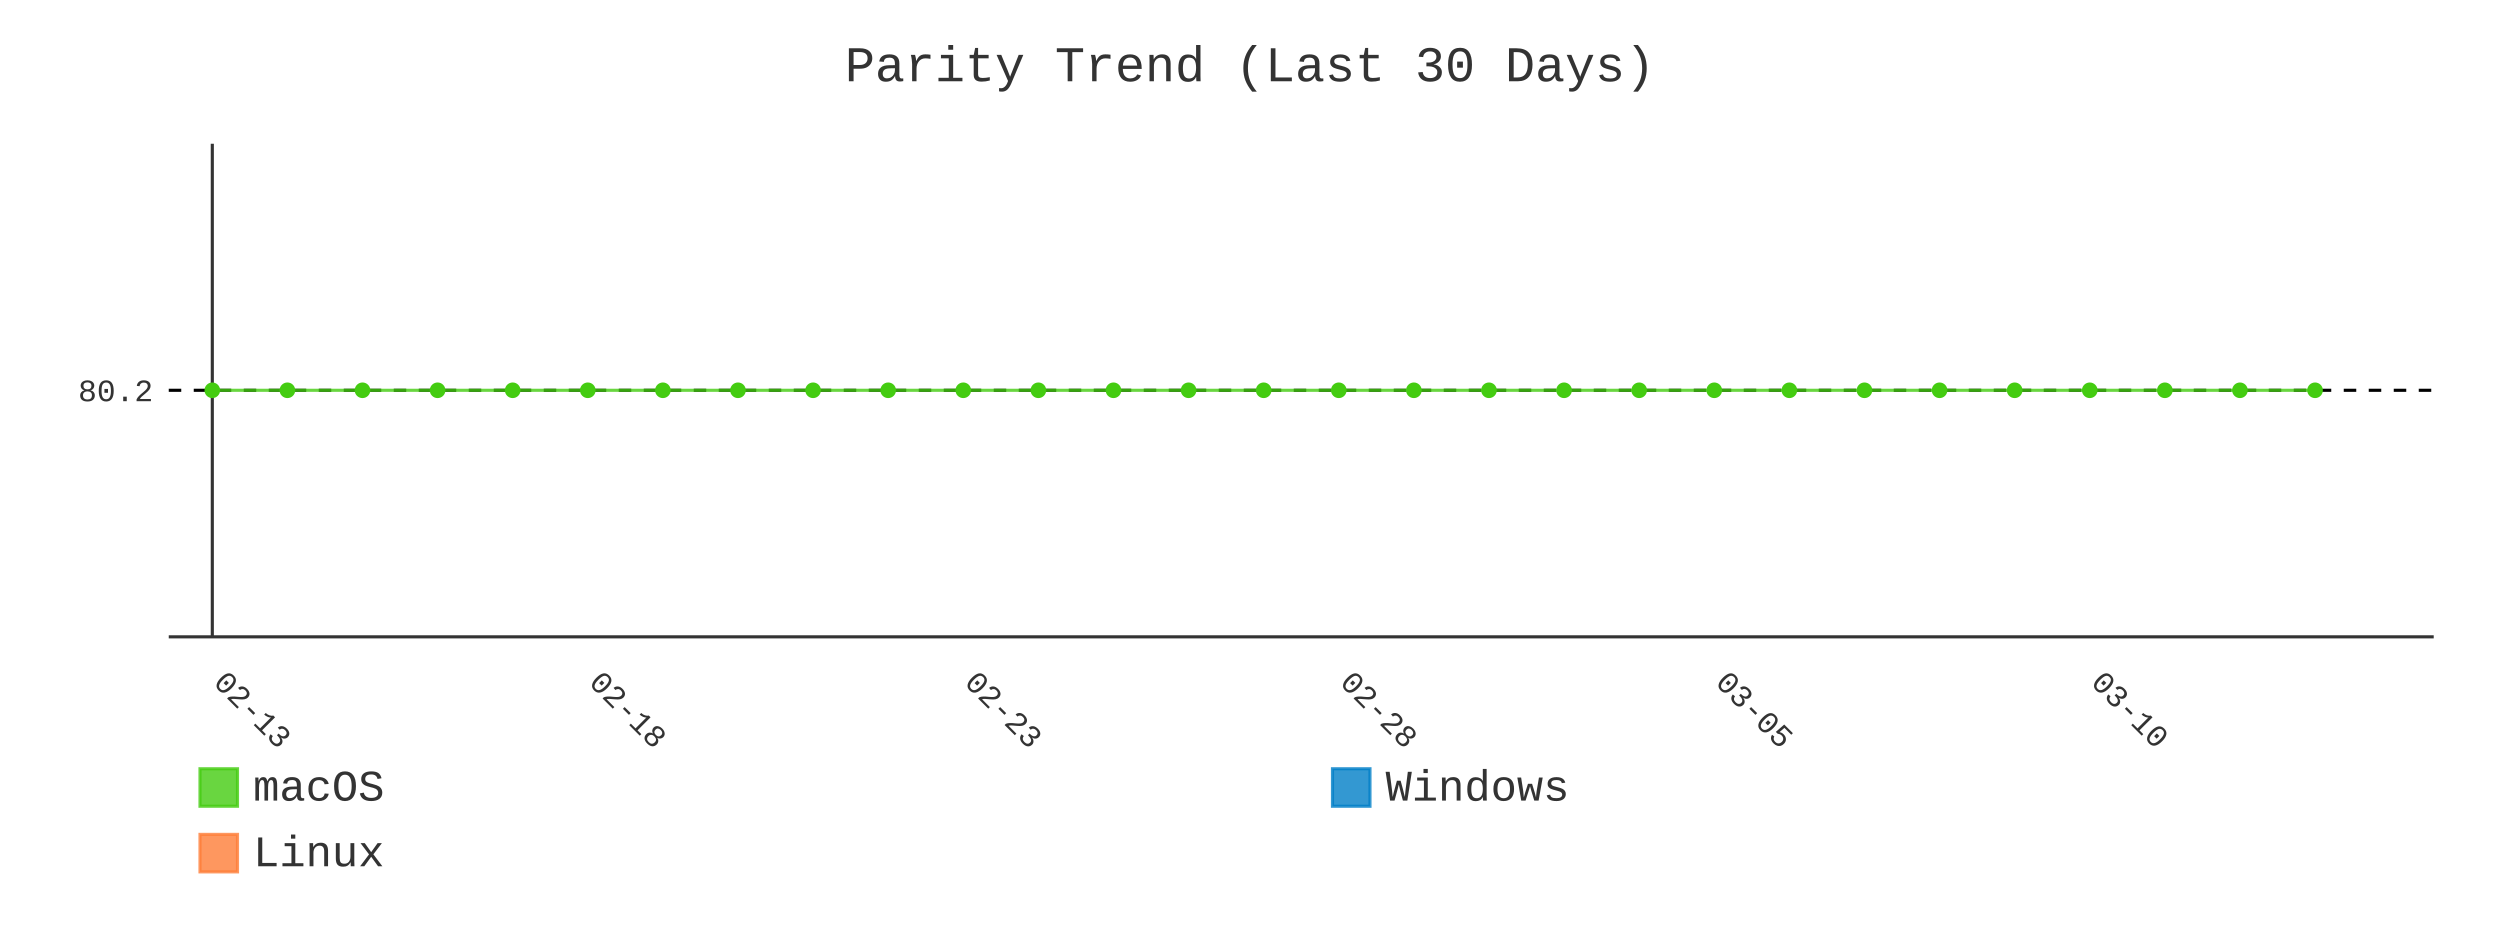
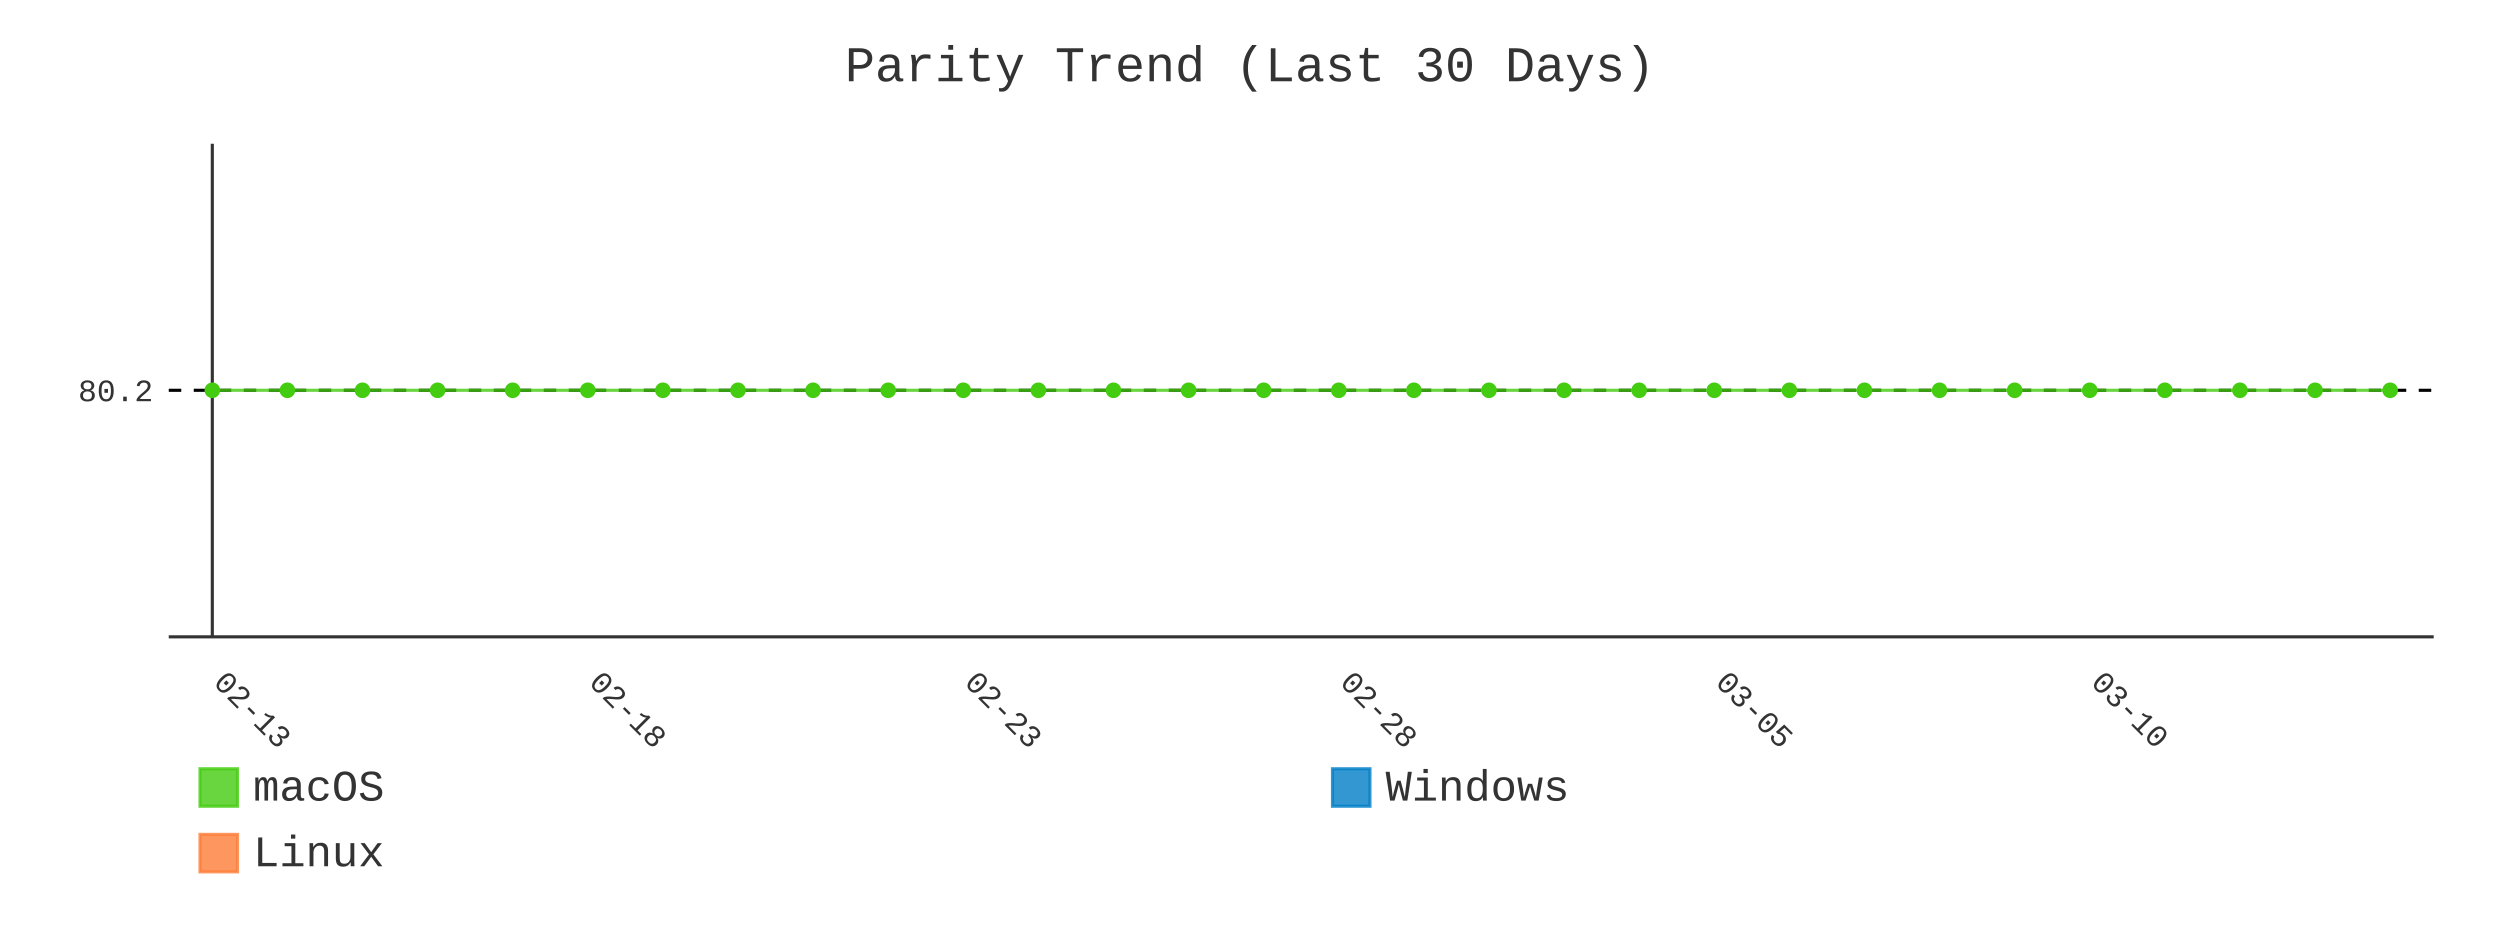
- <svg xmlns="http://www.w3.org/2000/svg" id="chart-4c4636ce-be0b-412e-b738-449174a22b62" class="pygal-chart" viewBox="0 0 800 300">
+ <svg xmlns="http://www.w3.org/2000/svg" id="chart-041ec457-cc66-4544-9e91-8087119c57d8" class="pygal-chart" viewBox="0 0 800 300">
  <defs>
-     <style type="text/css">#chart-4c4636ce-be0b-412e-b738-449174a22b62{-webkit-user-select:none;-webkit-font-smoothing:antialiased;font-family:Consolas,"Liberation Mono",Menlo,Courier,monospace}#chart-4c4636ce-be0b-412e-b738-449174a22b62 .title{font-family:Consolas,"Liberation Mono",Menlo,Courier,monospace;font-size:16px}#chart-4c4636ce-be0b-412e-b738-449174a22b62 .legends .legend text{font-family:Consolas,"Liberation Mono",Menlo,Courier,monospace;font-size:14px}#chart-4c4636ce-be0b-412e-b738-449174a22b62 .axis text{font-family:Consolas,"Liberation Mono",Menlo,Courier,monospace;font-size:10px}#chart-4c4636ce-be0b-412e-b738-449174a22b62 .axis text.major{font-family:Consolas,"Liberation Mono",Menlo,Courier,monospace;font-size:10px}#chart-4c4636ce-be0b-412e-b738-449174a22b62 .text-overlay text.value{font-family:Consolas,"Liberation Mono",Menlo,Courier,monospace;font-size:16px}#chart-4c4636ce-be0b-412e-b738-449174a22b62 .text-overlay text.label{font-family:Consolas,"Liberation Mono",Menlo,Courier,monospace;font-size:10px}#chart-4c4636ce-be0b-412e-b738-449174a22b62 .tooltip{font-family:Consolas,"Liberation Mono",Menlo,Courier,monospace;font-size:14px}#chart-4c4636ce-be0b-412e-b738-449174a22b62 text.no_data{font-family:Consolas,"Liberation Mono",Menlo,Courier,monospace;font-size:64px}
- #chart-4c4636ce-be0b-412e-b738-449174a22b62{background-color:transparent}#chart-4c4636ce-be0b-412e-b738-449174a22b62 path,#chart-4c4636ce-be0b-412e-b738-449174a22b62 line,#chart-4c4636ce-be0b-412e-b738-449174a22b62 rect,#chart-4c4636ce-be0b-412e-b738-449174a22b62 circle{-webkit-transition:400ms;-moz-transition:400ms;transition:400ms}#chart-4c4636ce-be0b-412e-b738-449174a22b62 .graph &gt; .background{fill:transparent}#chart-4c4636ce-be0b-412e-b738-449174a22b62 .plot &gt; .background{fill:transparent}#chart-4c4636ce-be0b-412e-b738-449174a22b62 .graph{fill:#333}#chart-4c4636ce-be0b-412e-b738-449174a22b62 text.no_data{fill:#333}#chart-4c4636ce-be0b-412e-b738-449174a22b62 .title{fill:#333}#chart-4c4636ce-be0b-412e-b738-449174a22b62 .legends .legend text{fill:#333}#chart-4c4636ce-be0b-412e-b738-449174a22b62 .legends .legend:hover text{fill:#333}#chart-4c4636ce-be0b-412e-b738-449174a22b62 .axis .line{stroke:#333}#chart-4c4636ce-be0b-412e-b738-449174a22b62 .axis .guide.line{stroke:#666}#chart-4c4636ce-be0b-412e-b738-449174a22b62 .axis .major.line{stroke:#333}#chart-4c4636ce-be0b-412e-b738-449174a22b62 .axis text.major{fill:#333}#chart-4c4636ce-be0b-412e-b738-449174a22b62 .axis.y .guides:hover .guide.line,#chart-4c4636ce-be0b-412e-b738-449174a22b62 .line-graph .axis.x .guides:hover .guide.line,#chart-4c4636ce-be0b-412e-b738-449174a22b62 .stackedline-graph .axis.x .guides:hover .guide.line,#chart-4c4636ce-be0b-412e-b738-449174a22b62 .xy-graph .axis.x .guides:hover .guide.line{stroke:#333}#chart-4c4636ce-be0b-412e-b738-449174a22b62 .axis .guides:hover text{fill:#333}#chart-4c4636ce-be0b-412e-b738-449174a22b62 .reactive{fill-opacity:.8;stroke-opacity:.8;stroke-width:1}#chart-4c4636ce-be0b-412e-b738-449174a22b62 .ci{stroke:#333}#chart-4c4636ce-be0b-412e-b738-449174a22b62 .reactive.active,#chart-4c4636ce-be0b-412e-b738-449174a22b62 .active .reactive{fill-opacity:.9;stroke-opacity:.9;stroke-width:4}#chart-4c4636ce-be0b-412e-b738-449174a22b62 .ci .reactive.active{stroke-width:1.5}#chart-4c4636ce-be0b-412e-b738-449174a22b62 .series text{fill:#333}#chart-4c4636ce-be0b-412e-b738-449174a22b62 .tooltip rect{fill:transparent;stroke:#333;-webkit-transition:opacity 400ms;-moz-transition:opacity 400ms;transition:opacity 400ms}#chart-4c4636ce-be0b-412e-b738-449174a22b62 .tooltip .label{fill:#333}#chart-4c4636ce-be0b-412e-b738-449174a22b62 .tooltip .label{fill:#333}#chart-4c4636ce-be0b-412e-b738-449174a22b62 .tooltip .legend{font-size:.8em;fill:#666}#chart-4c4636ce-be0b-412e-b738-449174a22b62 .tooltip .x_label{font-size:.6em;fill:#333}#chart-4c4636ce-be0b-412e-b738-449174a22b62 .tooltip .xlink{font-size:.5em;text-decoration:underline}#chart-4c4636ce-be0b-412e-b738-449174a22b62 .tooltip .value{font-size:1.5em}#chart-4c4636ce-be0b-412e-b738-449174a22b62 .bound{font-size:.5em}#chart-4c4636ce-be0b-412e-b738-449174a22b62 .max-value{font-size:.75em;fill:#666}#chart-4c4636ce-be0b-412e-b738-449174a22b62 .map-element{fill:transparent;stroke:#666 !important}#chart-4c4636ce-be0b-412e-b738-449174a22b62 .map-element .reactive{fill-opacity:inherit;stroke-opacity:inherit}#chart-4c4636ce-be0b-412e-b738-449174a22b62 .color-0,#chart-4c4636ce-be0b-412e-b738-449174a22b62 .color-0 a:visited{stroke:#4c1;fill:#4c1}#chart-4c4636ce-be0b-412e-b738-449174a22b62 .color-1,#chart-4c4636ce-be0b-412e-b738-449174a22b62 .color-1 a:visited{stroke:#007ec6;fill:#007ec6}#chart-4c4636ce-be0b-412e-b738-449174a22b62 .color-2,#chart-4c4636ce-be0b-412e-b738-449174a22b62 .color-2 a:visited{stroke:#fe7d37;fill:#fe7d37}#chart-4c4636ce-be0b-412e-b738-449174a22b62 .text-overlay .color-0 text{fill:black}#chart-4c4636ce-be0b-412e-b738-449174a22b62 .text-overlay .color-1 text{fill:black}#chart-4c4636ce-be0b-412e-b738-449174a22b62 .text-overlay .color-2 text{fill:black}#chart-4c4636ce-be0b-412e-b738-449174a22b62 .series{stroke-width:2}#chart-4c4636ce-be0b-412e-b738-449174a22b62 .series.serie-0{stroke-width:2}#chart-4c4636ce-be0b-412e-b738-449174a22b62 .series.serie-1{stroke-width:2}#chart-4c4636ce-be0b-412e-b738-449174a22b62 .series.serie-2{stroke-width:2}
- #chart-4c4636ce-be0b-412e-b738-449174a22b62 text.no_data{text-anchor:middle}#chart-4c4636ce-be0b-412e-b738-449174a22b62 .guide.line{fill:none}#chart-4c4636ce-be0b-412e-b738-449174a22b62 .centered{text-anchor:middle}#chart-4c4636ce-be0b-412e-b738-449174a22b62 .title{text-anchor:middle}#chart-4c4636ce-be0b-412e-b738-449174a22b62 .legends .legend text{fill-opacity:1}#chart-4c4636ce-be0b-412e-b738-449174a22b62 .axis.x text{text-anchor:middle}#chart-4c4636ce-be0b-412e-b738-449174a22b62 .axis.x:not(.web) text[transform]{text-anchor:start}#chart-4c4636ce-be0b-412e-b738-449174a22b62 .axis.x:not(.web) text[transform].backwards{text-anchor:end}#chart-4c4636ce-be0b-412e-b738-449174a22b62 .axis.y text{text-anchor:end}#chart-4c4636ce-be0b-412e-b738-449174a22b62 .axis.y text[transform].backwards{text-anchor:start}#chart-4c4636ce-be0b-412e-b738-449174a22b62 .axis.y2 text{text-anchor:start}#chart-4c4636ce-be0b-412e-b738-449174a22b62 .axis.y2 text[transform].backwards{text-anchor:end}#chart-4c4636ce-be0b-412e-b738-449174a22b62 .axis .guide.line{stroke-dasharray:4,4;stroke:black}#chart-4c4636ce-be0b-412e-b738-449174a22b62 .axis .major.guide.line{stroke-dasharray:6,6;stroke:black}#chart-4c4636ce-be0b-412e-b738-449174a22b62 .horizontal .axis.y .guide.line,#chart-4c4636ce-be0b-412e-b738-449174a22b62 .horizontal .axis.y2 .guide.line,#chart-4c4636ce-be0b-412e-b738-449174a22b62 .vertical .axis.x .guide.line{opacity:0}#chart-4c4636ce-be0b-412e-b738-449174a22b62 .horizontal .axis.always_show .guide.line,#chart-4c4636ce-be0b-412e-b738-449174a22b62 .vertical .axis.always_show .guide.line{opacity:1 !important}#chart-4c4636ce-be0b-412e-b738-449174a22b62 .axis.y .guides:hover .guide.line,#chart-4c4636ce-be0b-412e-b738-449174a22b62 .axis.y2 .guides:hover .guide.line,#chart-4c4636ce-be0b-412e-b738-449174a22b62 .axis.x .guides:hover .guide.line{opacity:1}#chart-4c4636ce-be0b-412e-b738-449174a22b62 .axis .guides:hover text{opacity:1}#chart-4c4636ce-be0b-412e-b738-449174a22b62 .nofill{fill:none}#chart-4c4636ce-be0b-412e-b738-449174a22b62 .subtle-fill{fill-opacity:.2}#chart-4c4636ce-be0b-412e-b738-449174a22b62 .dot{stroke-width:1px;fill-opacity:1;stroke-opacity:1}#chart-4c4636ce-be0b-412e-b738-449174a22b62 .dot.active{stroke-width:5px}#chart-4c4636ce-be0b-412e-b738-449174a22b62 .dot.negative{fill:transparent}#chart-4c4636ce-be0b-412e-b738-449174a22b62 text,#chart-4c4636ce-be0b-412e-b738-449174a22b62 tspan{stroke:none !important}#chart-4c4636ce-be0b-412e-b738-449174a22b62 .series text.active{opacity:1}#chart-4c4636ce-be0b-412e-b738-449174a22b62 .tooltip rect{fill-opacity:.95;stroke-width:.5}#chart-4c4636ce-be0b-412e-b738-449174a22b62 .tooltip text{fill-opacity:1}#chart-4c4636ce-be0b-412e-b738-449174a22b62 .showable{visibility:hidden}#chart-4c4636ce-be0b-412e-b738-449174a22b62 .showable.shown{visibility:visible}#chart-4c4636ce-be0b-412e-b738-449174a22b62 .gauge-background{fill:rgba(229,229,229,1);stroke:none}#chart-4c4636ce-be0b-412e-b738-449174a22b62 .bg-lines{stroke:transparent;stroke-width:2px}</style>
+     <style type="text/css">#chart-041ec457-cc66-4544-9e91-8087119c57d8{-webkit-user-select:none;-webkit-font-smoothing:antialiased;font-family:Consolas,"Liberation Mono",Menlo,Courier,monospace}#chart-041ec457-cc66-4544-9e91-8087119c57d8 .title{font-family:Consolas,"Liberation Mono",Menlo,Courier,monospace;font-size:16px}#chart-041ec457-cc66-4544-9e91-8087119c57d8 .legends .legend text{font-family:Consolas,"Liberation Mono",Menlo,Courier,monospace;font-size:14px}#chart-041ec457-cc66-4544-9e91-8087119c57d8 .axis text{font-family:Consolas,"Liberation Mono",Menlo,Courier,monospace;font-size:10px}#chart-041ec457-cc66-4544-9e91-8087119c57d8 .axis text.major{font-family:Consolas,"Liberation Mono",Menlo,Courier,monospace;font-size:10px}#chart-041ec457-cc66-4544-9e91-8087119c57d8 .text-overlay text.value{font-family:Consolas,"Liberation Mono",Menlo,Courier,monospace;font-size:16px}#chart-041ec457-cc66-4544-9e91-8087119c57d8 .text-overlay text.label{font-family:Consolas,"Liberation Mono",Menlo,Courier,monospace;font-size:10px}#chart-041ec457-cc66-4544-9e91-8087119c57d8 .tooltip{font-family:Consolas,"Liberation Mono",Menlo,Courier,monospace;font-size:14px}#chart-041ec457-cc66-4544-9e91-8087119c57d8 text.no_data{font-family:Consolas,"Liberation Mono",Menlo,Courier,monospace;font-size:64px}
+ #chart-041ec457-cc66-4544-9e91-8087119c57d8{background-color:transparent}#chart-041ec457-cc66-4544-9e91-8087119c57d8 path,#chart-041ec457-cc66-4544-9e91-8087119c57d8 line,#chart-041ec457-cc66-4544-9e91-8087119c57d8 rect,#chart-041ec457-cc66-4544-9e91-8087119c57d8 circle{-webkit-transition:400ms;-moz-transition:400ms;transition:400ms}#chart-041ec457-cc66-4544-9e91-8087119c57d8 .graph &gt; .background{fill:transparent}#chart-041ec457-cc66-4544-9e91-8087119c57d8 .plot &gt; .background{fill:transparent}#chart-041ec457-cc66-4544-9e91-8087119c57d8 .graph{fill:#333}#chart-041ec457-cc66-4544-9e91-8087119c57d8 text.no_data{fill:#333}#chart-041ec457-cc66-4544-9e91-8087119c57d8 .title{fill:#333}#chart-041ec457-cc66-4544-9e91-8087119c57d8 .legends .legend text{fill:#333}#chart-041ec457-cc66-4544-9e91-8087119c57d8 .legends .legend:hover text{fill:#333}#chart-041ec457-cc66-4544-9e91-8087119c57d8 .axis .line{stroke:#333}#chart-041ec457-cc66-4544-9e91-8087119c57d8 .axis .guide.line{stroke:#666}#chart-041ec457-cc66-4544-9e91-8087119c57d8 .axis .major.line{stroke:#333}#chart-041ec457-cc66-4544-9e91-8087119c57d8 .axis text.major{fill:#333}#chart-041ec457-cc66-4544-9e91-8087119c57d8 .axis.y .guides:hover .guide.line,#chart-041ec457-cc66-4544-9e91-8087119c57d8 .line-graph .axis.x .guides:hover .guide.line,#chart-041ec457-cc66-4544-9e91-8087119c57d8 .stackedline-graph .axis.x .guides:hover .guide.line,#chart-041ec457-cc66-4544-9e91-8087119c57d8 .xy-graph .axis.x .guides:hover .guide.line{stroke:#333}#chart-041ec457-cc66-4544-9e91-8087119c57d8 .axis .guides:hover text{fill:#333}#chart-041ec457-cc66-4544-9e91-8087119c57d8 .reactive{fill-opacity:.8;stroke-opacity:.8;stroke-width:1}#chart-041ec457-cc66-4544-9e91-8087119c57d8 .ci{stroke:#333}#chart-041ec457-cc66-4544-9e91-8087119c57d8 .reactive.active,#chart-041ec457-cc66-4544-9e91-8087119c57d8 .active .reactive{fill-opacity:.9;stroke-opacity:.9;stroke-width:4}#chart-041ec457-cc66-4544-9e91-8087119c57d8 .ci .reactive.active{stroke-width:1.5}#chart-041ec457-cc66-4544-9e91-8087119c57d8 .series text{fill:#333}#chart-041ec457-cc66-4544-9e91-8087119c57d8 .tooltip rect{fill:transparent;stroke:#333;-webkit-transition:opacity 400ms;-moz-transition:opacity 400ms;transition:opacity 400ms}#chart-041ec457-cc66-4544-9e91-8087119c57d8 .tooltip .label{fill:#333}#chart-041ec457-cc66-4544-9e91-8087119c57d8 .tooltip .label{fill:#333}#chart-041ec457-cc66-4544-9e91-8087119c57d8 .tooltip .legend{font-size:.8em;fill:#666}#chart-041ec457-cc66-4544-9e91-8087119c57d8 .tooltip .x_label{font-size:.6em;fill:#333}#chart-041ec457-cc66-4544-9e91-8087119c57d8 .tooltip .xlink{font-size:.5em;text-decoration:underline}#chart-041ec457-cc66-4544-9e91-8087119c57d8 .tooltip .value{font-size:1.5em}#chart-041ec457-cc66-4544-9e91-8087119c57d8 .bound{font-size:.5em}#chart-041ec457-cc66-4544-9e91-8087119c57d8 .max-value{font-size:.75em;fill:#666}#chart-041ec457-cc66-4544-9e91-8087119c57d8 .map-element{fill:transparent;stroke:#666 !important}#chart-041ec457-cc66-4544-9e91-8087119c57d8 .map-element .reactive{fill-opacity:inherit;stroke-opacity:inherit}#chart-041ec457-cc66-4544-9e91-8087119c57d8 .color-0,#chart-041ec457-cc66-4544-9e91-8087119c57d8 .color-0 a:visited{stroke:#4c1;fill:#4c1}#chart-041ec457-cc66-4544-9e91-8087119c57d8 .color-1,#chart-041ec457-cc66-4544-9e91-8087119c57d8 .color-1 a:visited{stroke:#007ec6;fill:#007ec6}#chart-041ec457-cc66-4544-9e91-8087119c57d8 .color-2,#chart-041ec457-cc66-4544-9e91-8087119c57d8 .color-2 a:visited{stroke:#fe7d37;fill:#fe7d37}#chart-041ec457-cc66-4544-9e91-8087119c57d8 .text-overlay .color-0 text{fill:black}#chart-041ec457-cc66-4544-9e91-8087119c57d8 .text-overlay .color-1 text{fill:black}#chart-041ec457-cc66-4544-9e91-8087119c57d8 .text-overlay .color-2 text{fill:black}#chart-041ec457-cc66-4544-9e91-8087119c57d8 .series{stroke-width:2}#chart-041ec457-cc66-4544-9e91-8087119c57d8 .series.serie-0{stroke-width:2}#chart-041ec457-cc66-4544-9e91-8087119c57d8 .series.serie-1{stroke-width:2}#chart-041ec457-cc66-4544-9e91-8087119c57d8 .series.serie-2{stroke-width:2}
+ #chart-041ec457-cc66-4544-9e91-8087119c57d8 text.no_data{text-anchor:middle}#chart-041ec457-cc66-4544-9e91-8087119c57d8 .guide.line{fill:none}#chart-041ec457-cc66-4544-9e91-8087119c57d8 .centered{text-anchor:middle}#chart-041ec457-cc66-4544-9e91-8087119c57d8 .title{text-anchor:middle}#chart-041ec457-cc66-4544-9e91-8087119c57d8 .legends .legend text{fill-opacity:1}#chart-041ec457-cc66-4544-9e91-8087119c57d8 .axis.x text{text-anchor:middle}#chart-041ec457-cc66-4544-9e91-8087119c57d8 .axis.x:not(.web) text[transform]{text-anchor:start}#chart-041ec457-cc66-4544-9e91-8087119c57d8 .axis.x:not(.web) text[transform].backwards{text-anchor:end}#chart-041ec457-cc66-4544-9e91-8087119c57d8 .axis.y text{text-anchor:end}#chart-041ec457-cc66-4544-9e91-8087119c57d8 .axis.y text[transform].backwards{text-anchor:start}#chart-041ec457-cc66-4544-9e91-8087119c57d8 .axis.y2 text{text-anchor:start}#chart-041ec457-cc66-4544-9e91-8087119c57d8 .axis.y2 text[transform].backwards{text-anchor:end}#chart-041ec457-cc66-4544-9e91-8087119c57d8 .axis .guide.line{stroke-dasharray:4,4;stroke:black}#chart-041ec457-cc66-4544-9e91-8087119c57d8 .axis .major.guide.line{stroke-dasharray:6,6;stroke:black}#chart-041ec457-cc66-4544-9e91-8087119c57d8 .horizontal .axis.y .guide.line,#chart-041ec457-cc66-4544-9e91-8087119c57d8 .horizontal .axis.y2 .guide.line,#chart-041ec457-cc66-4544-9e91-8087119c57d8 .vertical .axis.x .guide.line{opacity:0}#chart-041ec457-cc66-4544-9e91-8087119c57d8 .horizontal .axis.always_show .guide.line,#chart-041ec457-cc66-4544-9e91-8087119c57d8 .vertical .axis.always_show .guide.line{opacity:1 !important}#chart-041ec457-cc66-4544-9e91-8087119c57d8 .axis.y .guides:hover .guide.line,#chart-041ec457-cc66-4544-9e91-8087119c57d8 .axis.y2 .guides:hover .guide.line,#chart-041ec457-cc66-4544-9e91-8087119c57d8 .axis.x .guides:hover .guide.line{opacity:1}#chart-041ec457-cc66-4544-9e91-8087119c57d8 .axis .guides:hover text{opacity:1}#chart-041ec457-cc66-4544-9e91-8087119c57d8 .nofill{fill:none}#chart-041ec457-cc66-4544-9e91-8087119c57d8 .subtle-fill{fill-opacity:.2}#chart-041ec457-cc66-4544-9e91-8087119c57d8 .dot{stroke-width:1px;fill-opacity:1;stroke-opacity:1}#chart-041ec457-cc66-4544-9e91-8087119c57d8 .dot.active{stroke-width:5px}#chart-041ec457-cc66-4544-9e91-8087119c57d8 .dot.negative{fill:transparent}#chart-041ec457-cc66-4544-9e91-8087119c57d8 text,#chart-041ec457-cc66-4544-9e91-8087119c57d8 tspan{stroke:none !important}#chart-041ec457-cc66-4544-9e91-8087119c57d8 .series text.active{opacity:1}#chart-041ec457-cc66-4544-9e91-8087119c57d8 .tooltip rect{fill-opacity:.95;stroke-width:.5}#chart-041ec457-cc66-4544-9e91-8087119c57d8 .tooltip text{fill-opacity:1}#chart-041ec457-cc66-4544-9e91-8087119c57d8 .showable{visibility:hidden}#chart-041ec457-cc66-4544-9e91-8087119c57d8 .showable.shown{visibility:visible}#chart-041ec457-cc66-4544-9e91-8087119c57d8 .gauge-background{fill:rgba(229,229,229,1);stroke:none}#chart-041ec457-cc66-4544-9e91-8087119c57d8 .bg-lines{stroke:transparent;stroke-width:2px}</style>
  </defs>
  <g class="graph line-graph vertical">
    <rect x="0" y="0" width="800" height="300" class="background" />
    <g transform="translate(54, 46)" class="plot">
      <rect x="0" y="0" width="724.787" height="157.787" class="background" />
      <g class="axis y always_show">
        <path d="M0 157.787 h724.787" class="line" />
        <g class="guides">
          <path d="M0 78.893 h724.787" class="guide line" />
          <text x="-5" y="82.393" class="">80.2</text>
        </g>
      </g>
      <g class="axis x">
        <g class="guides">
          <path d="M13.938 0 v157.787" class="major line" />
          <text x="13.938" y="172.787" class="major" transform="rotate(45 13.93821 172.7868)">02-13</text>
        </g>
        <g class="guides">
          <path d="M134.095 0 v157.787" class="major guide line" />
          <text x="134.095" y="172.787" class="major" transform="rotate(45 134.0952 172.7868)">02-18</text>
        </g>
        <g class="guides">
          <path d="M254.252 0 v157.787" class="major guide line" />
          <text x="254.252" y="172.787" class="major" transform="rotate(45 254.2521 172.7868)">02-23</text>
        </g>
        <g class="guides">
          <path d="M374.409 0 v157.787" class="major guide line" />
          <text x="374.409" y="172.787" class="major" transform="rotate(45 374.4091 172.7868)">02-28</text>
        </g>
        <g class="guides">
          <path d="M494.566 0 v157.787" class="major guide line" />
          <text x="494.566" y="172.787" class="major" transform="rotate(45 494.5661 172.7868)">03-05</text>
        </g>
        <g class="guides">
          <path d="M614.723 0 v157.787" class="major guide line" />
          <text x="614.723" y="172.787" class="major" transform="rotate(45 614.723 172.7868)">03-10</text>
        </g>
      </g>
      <g class="series serie-0 color-0">
-         <path d="M13.938 78.893 L37.97 78.893 62.001 78.893 86.032 78.893 110.064 78.893 134.095 78.893 158.127 78.893 182.158 78.893 206.189 78.893 230.221 78.893 254.252 78.893 278.284 78.893 302.315 78.893 326.346 78.893 350.378 78.893 374.409 78.893 398.44 78.893 422.472 78.893 446.503 78.893 470.535 78.893 494.566 78.893 518.597 78.893 542.629 78.893 566.66 78.893 590.692 78.893 614.723 78.893 638.754 78.893 662.786 78.893 686.817 78.893" class="line reactive nofill" />
+         <path d="M13.938 78.893 L37.97 78.893 62.001 78.893 86.032 78.893 110.064 78.893 134.095 78.893 158.127 78.893 182.158 78.893 206.189 78.893 230.221 78.893 254.252 78.893 278.284 78.893 302.315 78.893 326.346 78.893 350.378 78.893 374.409 78.893 398.44 78.893 422.472 78.893 446.503 78.893 470.535 78.893 494.566 78.893 518.597 78.893 542.629 78.893 566.66 78.893 590.692 78.893 614.723 78.893 638.754 78.893 662.786 78.893 686.817 78.893 710.849 78.893" class="line reactive nofill" />
      </g>
      <g class="series serie-1 color-1" />
      <g class="series serie-2 color-2" />
    </g>
    <g class="titles">
      <text x="400.0" y="26" class="title plot_title">Parity Trend (Last 30 Days)</text>
    </g>
    <g transform="translate(54, 46)" class="plot overlay">
      <g class="series serie-0 color-0">
        <g class="dots">
          <circle cx="13.938" cy="78.893" r="2" class="dot reactive tooltip-trigger" />
        </g>
        <g class="dots">
          <circle cx="37.97" cy="78.893" r="2" class="dot reactive tooltip-trigger" />
        </g>
        <g class="dots">
          <circle cx="62.001" cy="78.893" r="2" class="dot reactive tooltip-trigger" />
        </g>
        <g class="dots">
          <circle cx="86.032" cy="78.893" r="2" class="dot reactive tooltip-trigger" />
        </g>
        <g class="dots">
          <circle cx="110.064" cy="78.893" r="2" class="dot reactive tooltip-trigger" />
        </g>
        <g class="dots">
          <circle cx="134.095" cy="78.893" r="2" class="dot reactive tooltip-trigger" />
        </g>
        <g class="dots">
          <circle cx="158.127" cy="78.893" r="2" class="dot reactive tooltip-trigger" />
        </g>
        <g class="dots">
          <circle cx="182.158" cy="78.893" r="2" class="dot reactive tooltip-trigger" />
        </g>
        <g class="dots">
          <circle cx="206.189" cy="78.893" r="2" class="dot reactive tooltip-trigger" />
        </g>
        <g class="dots">
          <circle cx="230.221" cy="78.893" r="2" class="dot reactive tooltip-trigger" />
        </g>
        <g class="dots">
          <circle cx="254.252" cy="78.893" r="2" class="dot reactive tooltip-trigger" />
        </g>
        <g class="dots">
          <circle cx="278.284" cy="78.893" r="2" class="dot reactive tooltip-trigger" />
        </g>
        <g class="dots">
          <circle cx="302.315" cy="78.893" r="2" class="dot reactive tooltip-trigger" />
        </g>
        <g class="dots">
          <circle cx="326.346" cy="78.893" r="2" class="dot reactive tooltip-trigger" />
        </g>
        <g class="dots">
          <circle cx="350.378" cy="78.893" r="2" class="dot reactive tooltip-trigger" />
        </g>
        <g class="dots">
          <circle cx="374.409" cy="78.893" r="2" class="dot reactive tooltip-trigger" />
        </g>
        <g class="dots">
          <circle cx="398.44" cy="78.893" r="2" class="dot reactive tooltip-trigger" />
        </g>
        <g class="dots">
          <circle cx="422.472" cy="78.893" r="2" class="dot reactive tooltip-trigger" />
        </g>
        <g class="dots">
          <circle cx="446.503" cy="78.893" r="2" class="dot reactive tooltip-trigger" />
        </g>
        <g class="dots">
          <circle cx="470.535" cy="78.893" r="2" class="dot reactive tooltip-trigger" />
        </g>
        <g class="dots">
          <circle cx="494.566" cy="78.893" r="2" class="dot reactive tooltip-trigger" />
        </g>
        <g class="dots">
          <circle cx="518.597" cy="78.893" r="2" class="dot reactive tooltip-trigger" />
        </g>
        <g class="dots">
          <circle cx="542.629" cy="78.893" r="2" class="dot reactive tooltip-trigger" />
        </g>
        <g class="dots">
          <circle cx="566.66" cy="78.893" r="2" class="dot reactive tooltip-trigger" />
        </g>
        <g class="dots">
          <circle cx="590.692" cy="78.893" r="2" class="dot reactive tooltip-trigger" />
        </g>
        <g class="dots">
          <circle cx="614.723" cy="78.893" r="2" class="dot reactive tooltip-trigger" />
        </g>
        <g class="dots">
          <circle cx="638.754" cy="78.893" r="2" class="dot reactive tooltip-trigger" />
        </g>
        <g class="dots">
          <circle cx="662.786" cy="78.893" r="2" class="dot reactive tooltip-trigger" />
        </g>
        <g class="dots">
          <circle cx="686.817" cy="78.893" r="2" class="dot reactive tooltip-trigger" />
        </g>
+         <g class="dots">
+           <circle cx="710.849" cy="78.893" r="2" class="dot reactive tooltip-trigger" />
+         </g>
      </g>
      <g class="series serie-1 color-1" />
      <g class="series serie-2 color-2" />
    </g>
    <g transform="translate(54, 46)" class="plot text-overlay">
      <g class="series serie-0 color-0" />
      <g class="series serie-1 color-1" />
      <g class="series serie-2 color-2" />
    </g>
    <g transform="translate(54, 46)" class="plot tooltip-overlay">
      <g transform="translate(0 0)" style="opacity: 0" class="tooltip">
        <rect rx="0" ry="0" width="0" height="0" class="tooltip-box" />
        <g class="text" />
      </g>
    </g>
    <g transform="translate(64, 245)" class="legends">
      <g id="activate-serie-0" class="legend reactive activate-serie">
        <rect x="0.0" y="1.0" width="12" height="12" class="color-0 reactive" />
        <text x="17.0" y="11.2">macOS</text>
      </g>
      <g id="activate-serie-1" class="legend reactive activate-serie">
        <rect x="362.393" y="1.0" width="12" height="12" class="color-1 reactive" />
        <text x="379.393" y="11.2">Windows</text>
      </g>
      <g id="activate-serie-2" class="legend reactive activate-serie">
        <rect x="0.0" y="22.0" width="12" height="12" class="color-2 reactive" />
        <text x="17.0" y="32.2">Linux</text>
      </g>
    </g>
  </g>
</svg>
